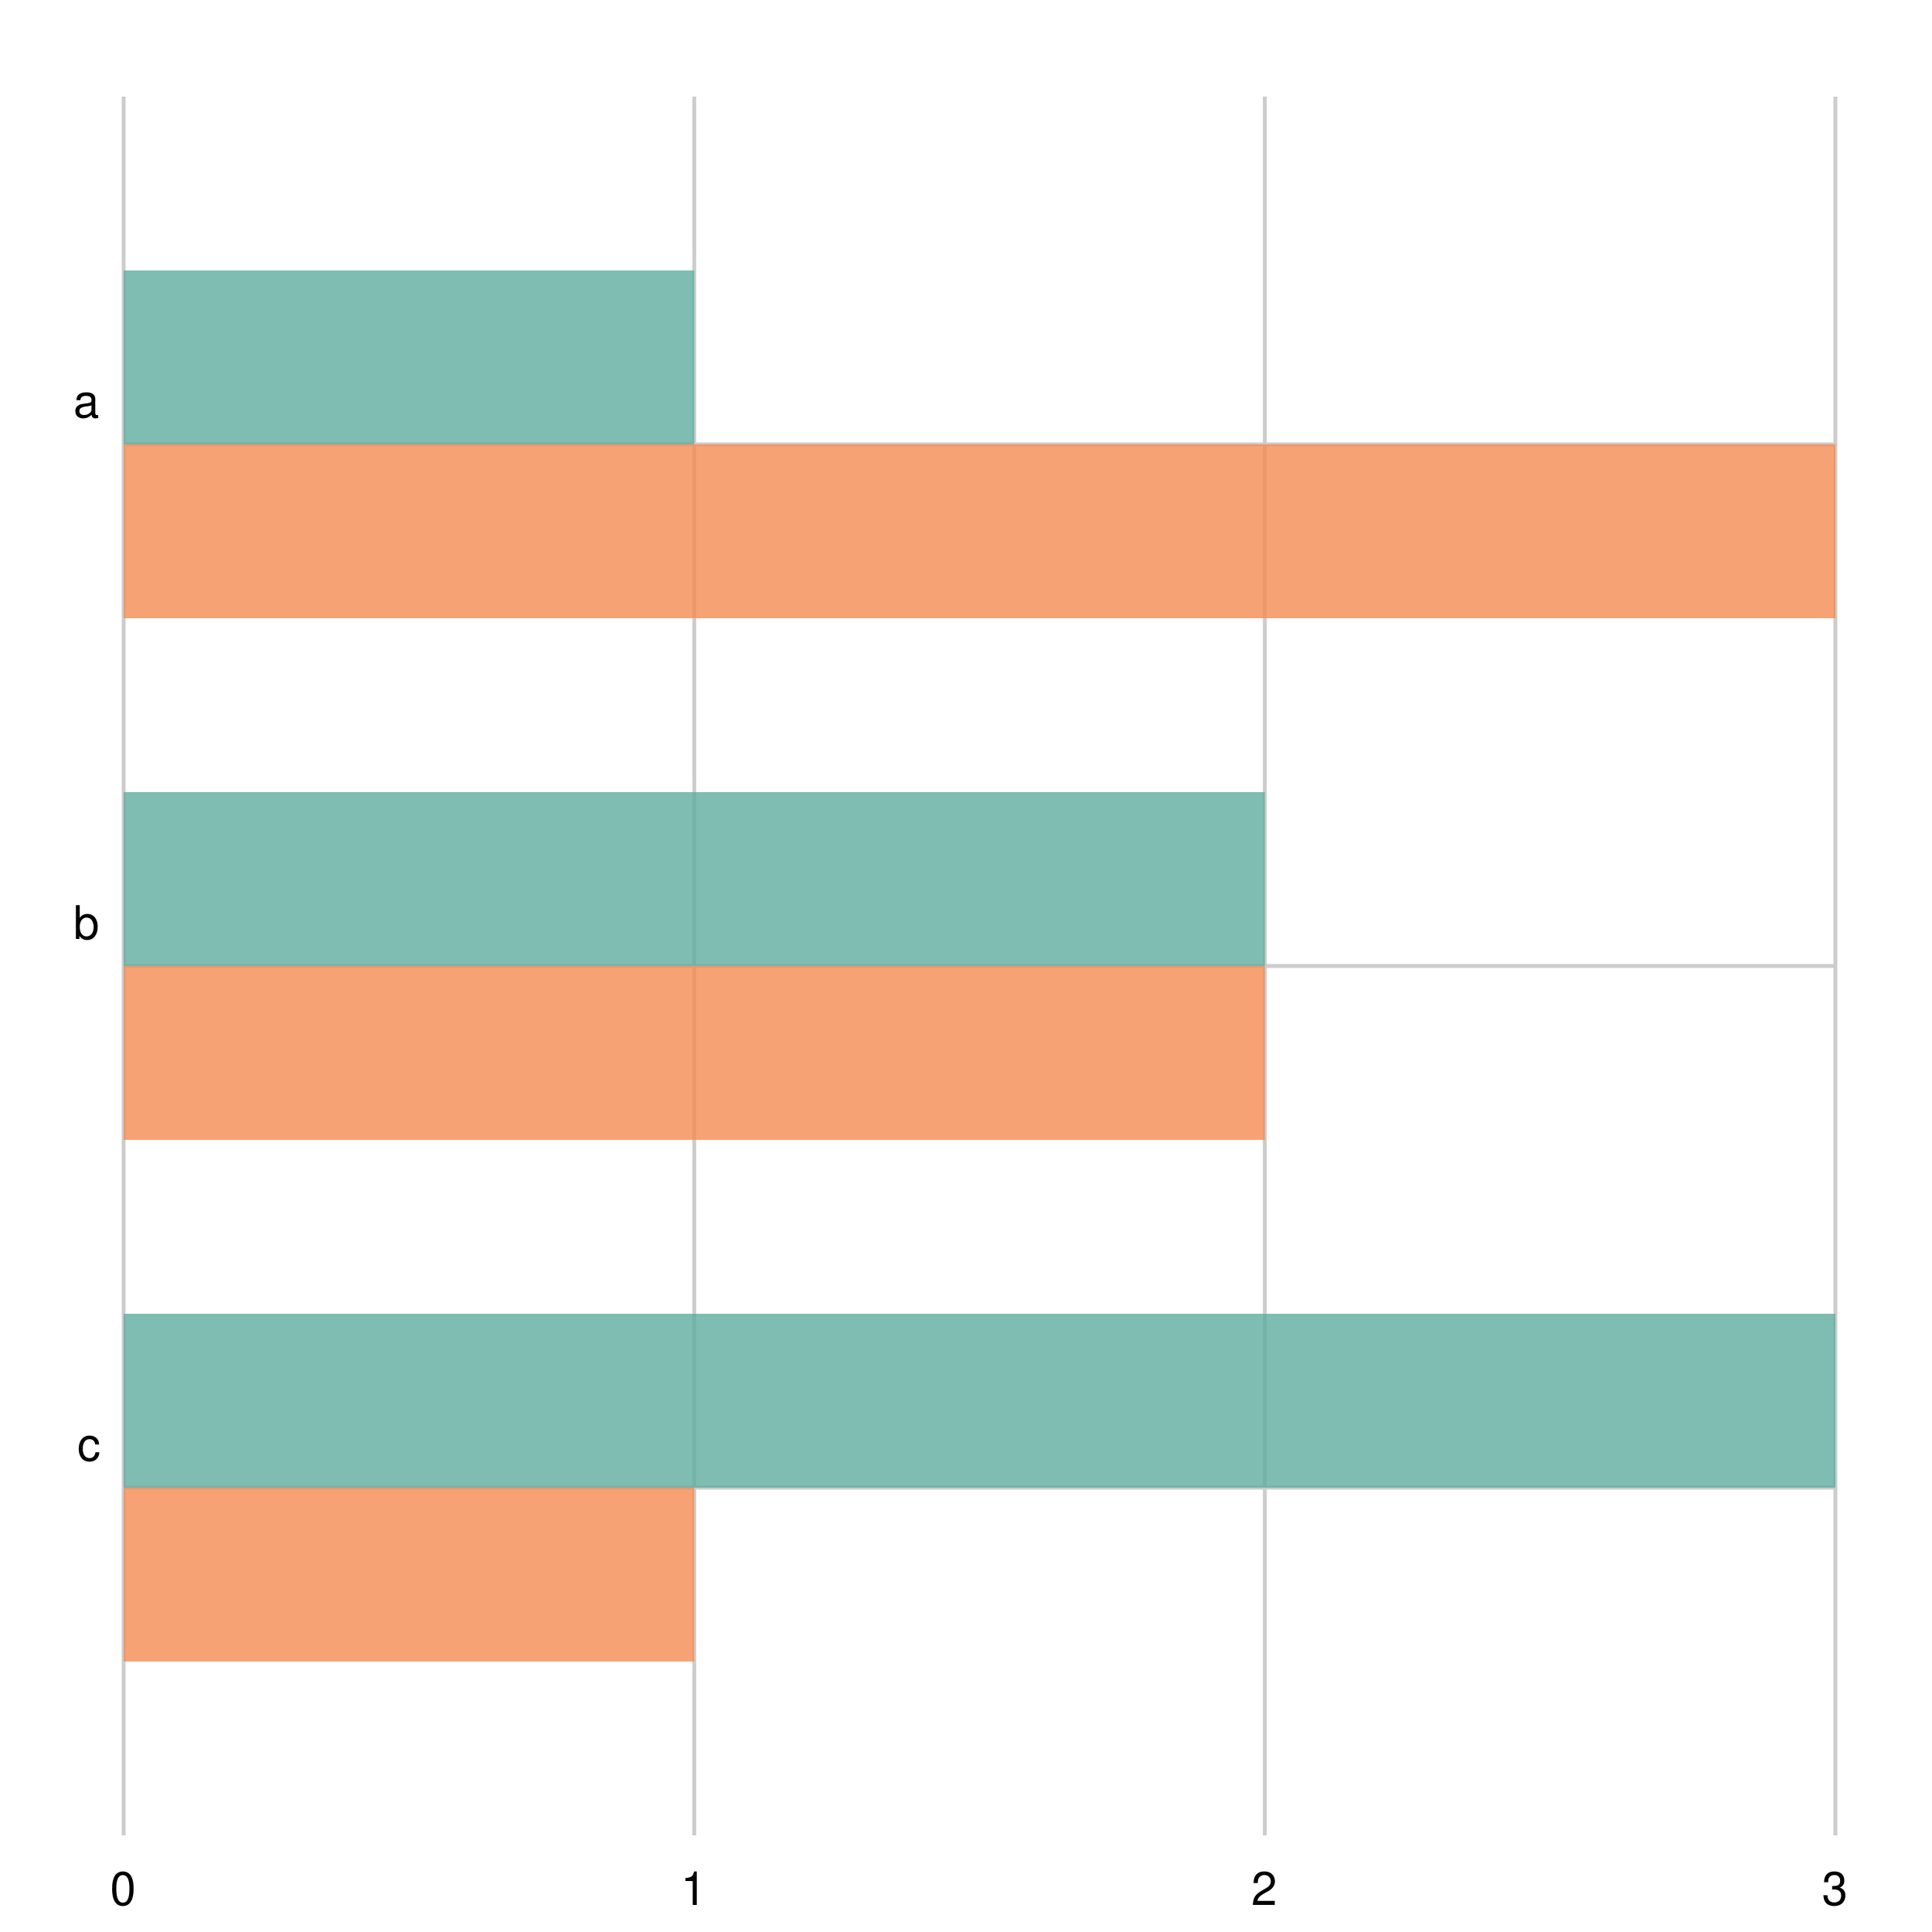
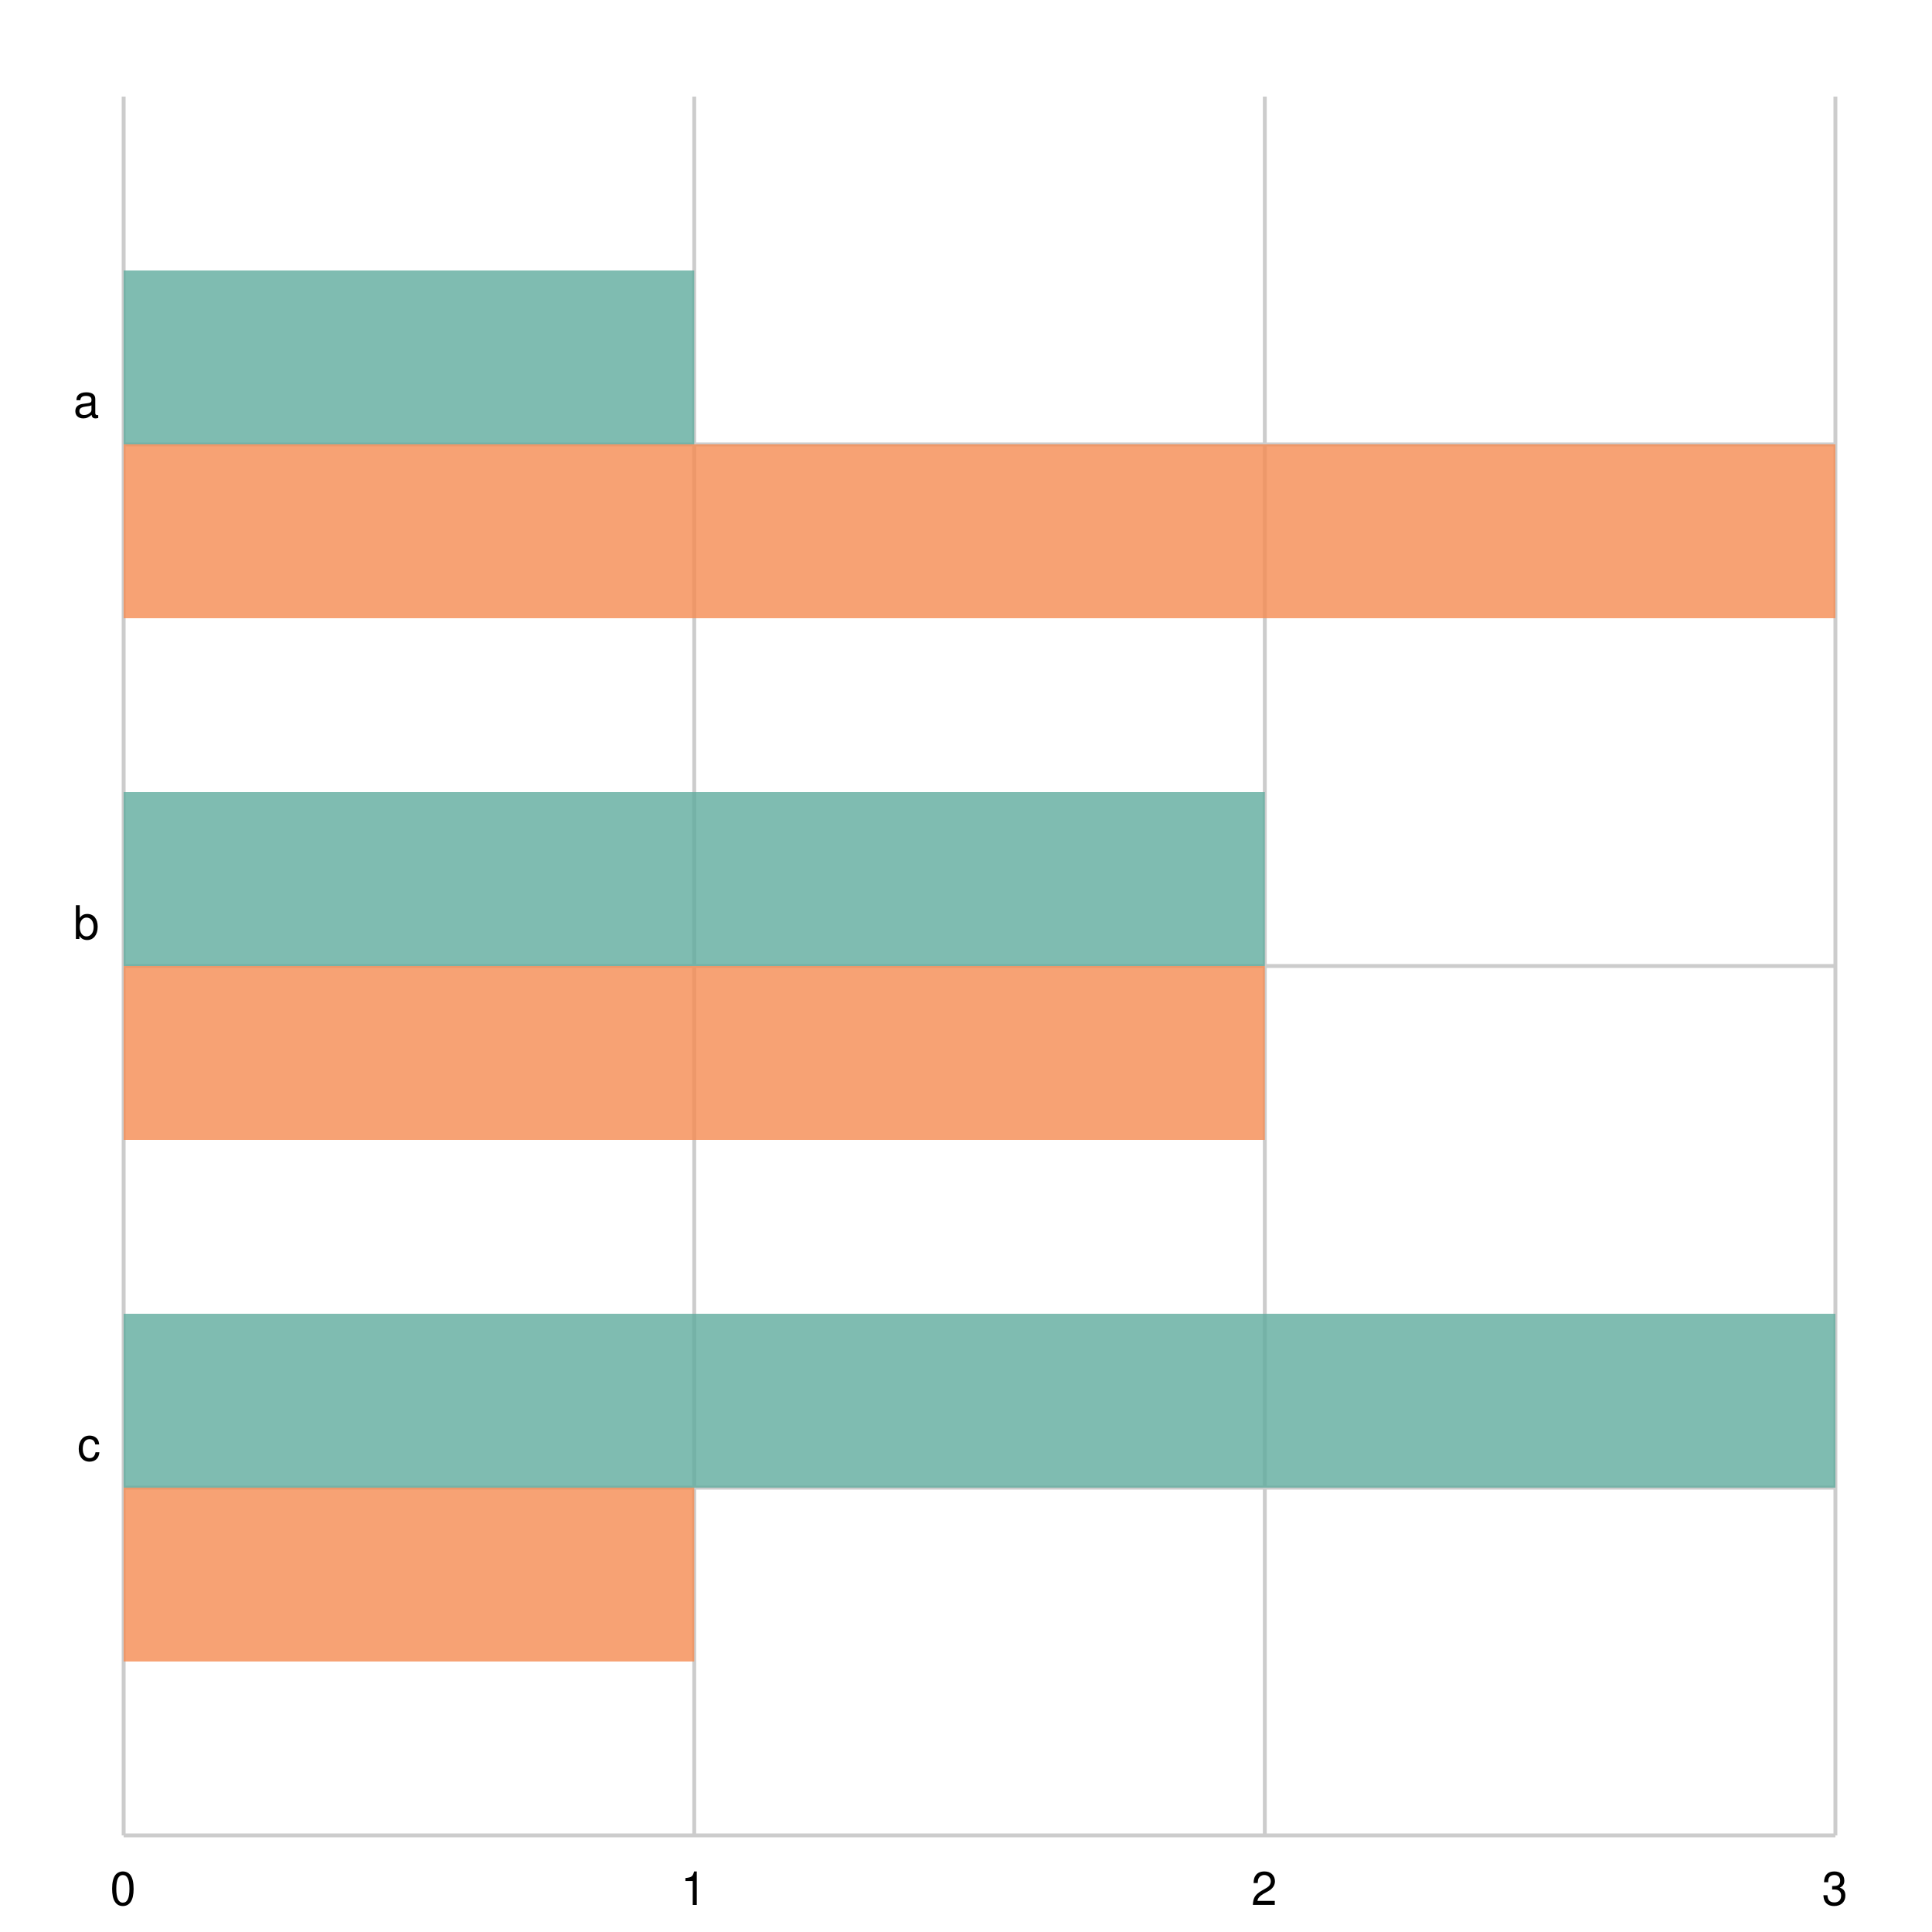
<svg xmlns="http://www.w3.org/2000/svg" width="500" height="500" viewBox="0 0 500 500">
  <path fill="white" d="M0 0 h500 v500 h-500 v-500Z" />
  <g>
    <path stroke="#CCCCCC" stroke-dasharray="None" d="M0 90.0 h443.0 M0 225.0 h443.0 M0 360.0 h443.0" transform="translate(32.0, 25.0)" />
    <g font-size="12" font-family="Helvetica" transform="translate(26.0, 25.0)">
      <text x="0" y="90.0" transform="translate(-7, -7.0)">a</text>
      <text x="0" y="225.0" transform="translate(-7, -7.0)">b</text>
      <text x="0" y="360.0" transform="translate(-6, -7.0)">c</text>
    </g>
  </g>
  <g>
    <path stroke="#CCCCCC" stroke-dasharray="None" d="M443.0 0 v450.0 M295.333 0 v450.0 M147.667 0 v450.0 M0.0 0 v450.0" transform="translate(32.0, 25.0)" />
    <g font-size="12" font-family="Helvetica" transform="translate(32.0, 43.0)">
      <text x="443.0" y="450.0" transform="translate(-3.5, 0)">3</text>
      <text x="295.333" y="450.0" transform="translate(-3.5, 0)">2</text>
      <text x="147.667" y="450.0" transform="translate(-3.5, 0)">1</text>
      <text x="0.0" y="450.0" transform="translate(-3.5, 0)">0</text>
    </g>
  </g>
-   <g opacity="0.8" transform="translate(32.0, 25.0)">
-     <path d="M0 45.0 h147.667 v45.0 h-147.667 v-45.0Z M0 180.0 h295.333 v45.0 h-295.333 v-45.0Z M0 315.0 h443.0 v45.0 h-443.0 v-45.0Z" fill="#5fab9e" />
-     <path d="M0 90.0 h443.0 v45.0 h-443.0 v-45.0Z M0 225.0 h295.333 v45.0 h-295.333 v-45.0Z M0 360.0 h147.667 v45.0 h-147.667 v-45.0Z" fill="#f58b51" />
+   <g>
+     <g opacity="0.8" transform="translate(32.0, 25.0)">
+       <path d="M0.0 45.0 h147.667 v45.0 h-147.667 v-45.0Z M0.0 180.0 h295.333 v45.0 h-295.333 v-45.0Z M0.0 315.0 h443.0 v45.0 h-443.0 v-45.0Z" fill="#5fab9e" />
+       <path d="M0.0 90.0 h443.0 v45.0 h-443.0 v-45.0Z M0.0 225.0 h295.333 v45.0 h-295.333 v-45.0Z M0.0 360.0 h147.667 v45.0 h-147.667 v-45.0Z" fill="#f58b51" />
+     </g>
+     <path stroke="#CCCCCC" stroke-dasharray="None" d="M0 450.0 h443.0" transform="translate(32.0, 25.0)" />
  </g>
</svg>
